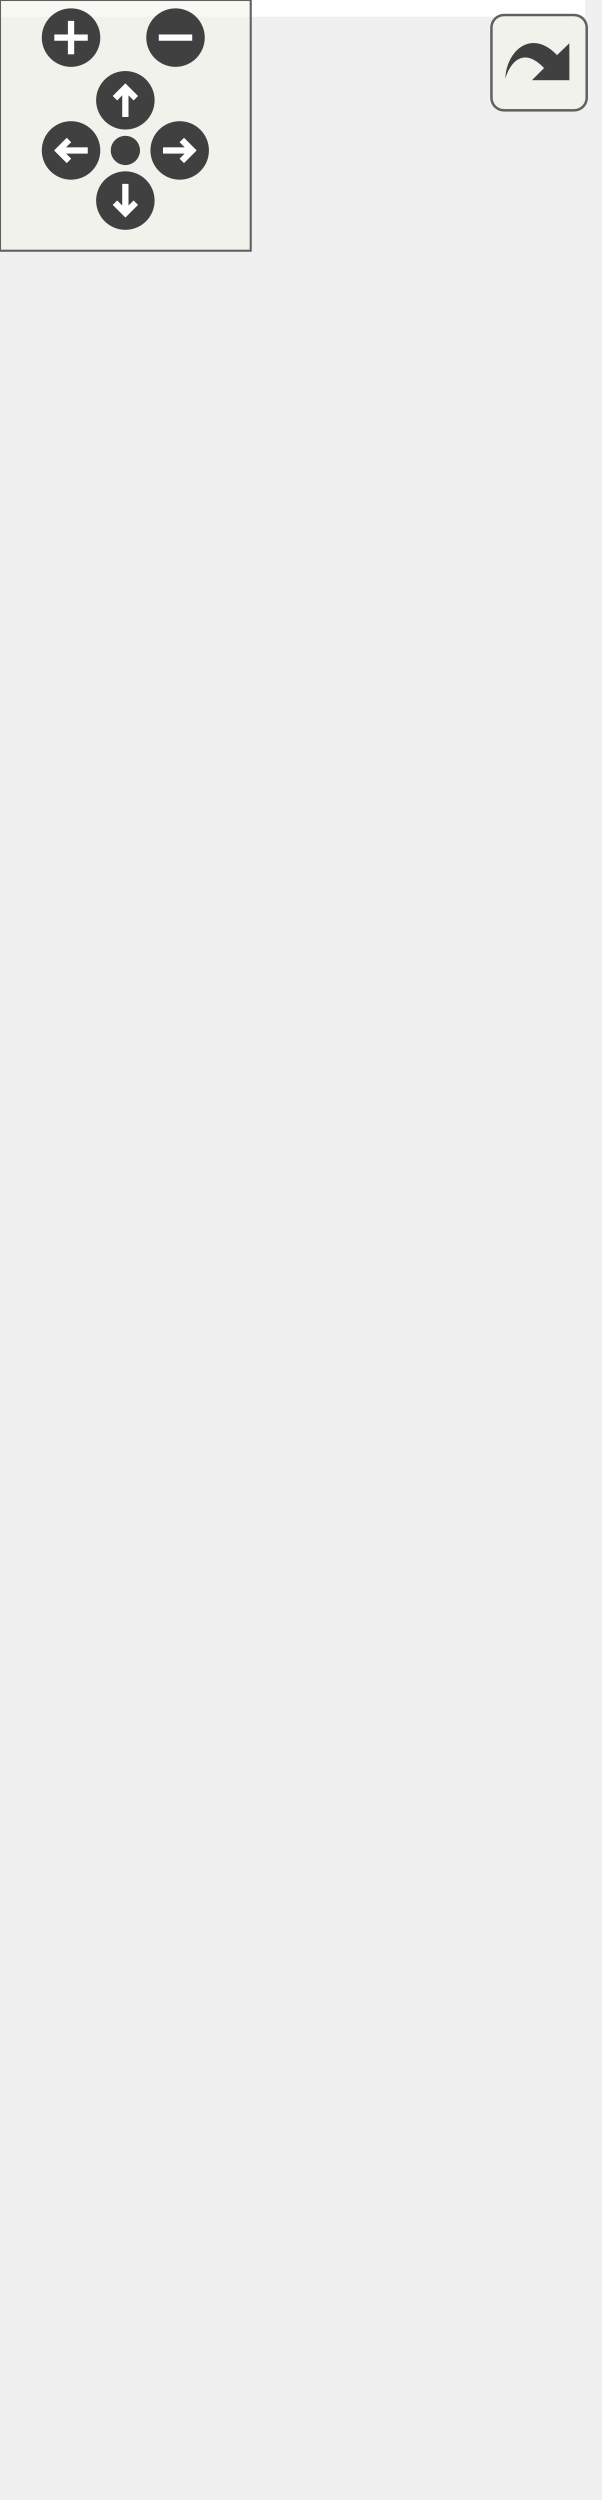
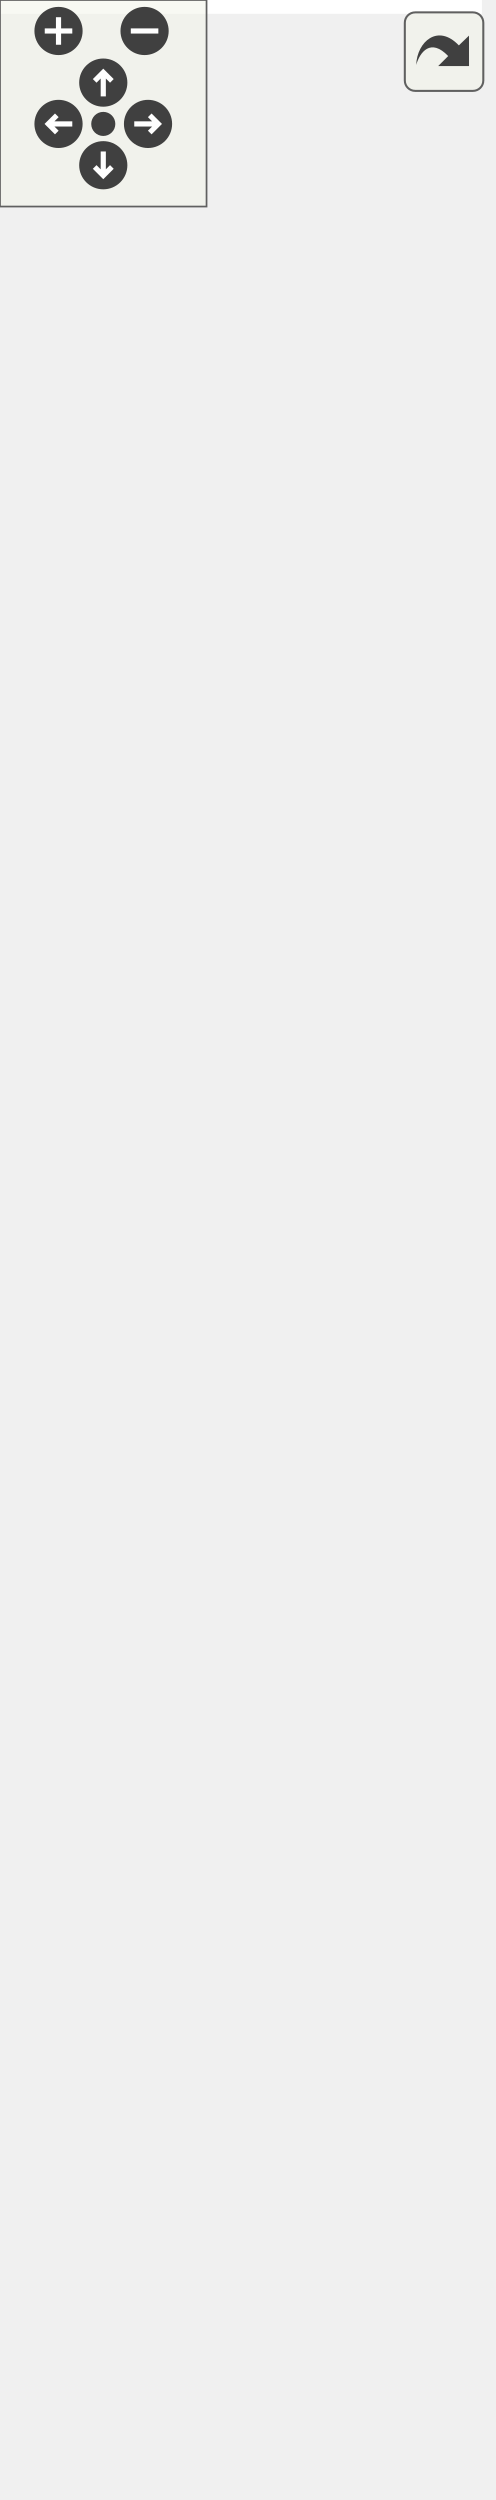
<svg xmlns="http://www.w3.org/2000/svg" xmlns:xlink="http://www.w3.org/1999/xlink" id="main" version="1.1" xml:space="preserve">
  <style type="text/css">
.edge:hover path { stroke: red; }
.edge:hover polygon { stroke: red; fill: red; }
</style>
  <defs>
    <circle id="rim" cx="0" cy="0" r="7" />
    <circle id="rim2" cx="0" cy="0" r="3.5" />
    <g id="zoomPlus">
      <use xlink:href="#rim" fill="#404040">
        <set attributeName="fill" to="#808080" begin="zoomplus.mouseover" end="zoomplus.mouseout" />
      </use>
      <path d="M-4,0h8M0,-4v8" fill="none" stroke="white" stroke-width="1.5" pointer-events="none" />
    </g>
    <g id="zoomMin">
      <use xlink:href="#rim" fill="#404040">
        <set attributeName="fill" to="#808080" begin="zoomminus.mouseover" end="zoomminus.mouseout" />
      </use>
      <path d="M-4,0h8" fill="none" stroke="white" stroke-width="1.5" pointer-events="none" />
    </g>
    <g id="dirArrow">
      <path fill="none" stroke="white" stroke-width="1.5" d="M0,-3.0v7 M-2.5,-0.5L0,-3.0L2.5,-0.5" />
    </g>
    <g id="resetDef">
      <use xlink:href="#rim2" fill="#404040">
        <set attributeName="fill" to="#808080" begin="reset.mouseover" end="reset.mouseout" />
      </use>
    </g>
  </defs>
  <svg id="graph" class="graph">
    <g id="viewport">
-       <polygon fill="white" stroke="none" points="-4,4 -4,-538 140,-538 140,4 -4,4" />
+       <polygon fill="white" stroke="none" points="-4,4 -4,-666 140,-666 140,4 -4,4" />
      <g id="node1" class="node">
-         <polygon fill="#bfbfbf" stroke="black" points="11,-195 11,-263 125,-263 125,-195 11,-195" />
-         <text text-anchor="middle" x="68" y="-251" font-family="Helvetica,sans-Serif" font-size="10.00">GraphicsAnimation</text>
-         <polyline fill="none" stroke="black" points="11,-244 125,-244 " />
-         <text text-anchor="middle" x="68" y="-232" font-family="Helvetica,sans-Serif" font-size="10.00"> </text>
-         <polyline fill="none" stroke="black" points="11,-225 125,-225 " />
+         <polygon fill="#bfbfbf" stroke="black" points="11,-195 11,-285 125,-285 125,-195 11,-195" />
+         <text text-anchor="middle" x="68" y="-273" font-family="Helvetica,sans-Serif" font-size="10.00">GraphicsAnimation</text>
+         <polyline fill="none" stroke="black" points="11,-266 125,-266 " />
+         <text text-anchor="middle" x="68" y="-254" font-family="Helvetica,sans-Serif" font-size="10.00"> </text>
+         <polyline fill="none" stroke="black" points="11,-247 125,-247 " />
+         <text text-anchor="start" x="19" y="-235" font-family="Helvetica,sans-Serif" font-size="10.00">+ GraphicsAnimation()</text>
+         <text text-anchor="start" x="19" y="-224" font-family="Helvetica,sans-Serif" font-size="10.00">+ GraphicsAnimation()</text>
        <text text-anchor="start" x="19" y="-213" font-family="Helvetica,sans-Serif" font-size="10.00">+ GraphicsAnimation()</text>
        <text text-anchor="start" x="19" y="-202" font-family="Helvetica,sans-Serif" font-size="10.00">+ type()</text>
      </g>
-       <g id="node3" class="node">
-         <g id="a_node3">
+       <g id="node4" class="node">
+         <g id="a_node4">
          <a xlink:href="class_graphics_blink_animation.html" target="_top" xlink:title="Faire clignoter sont parent. ">
            <polygon fill="white" stroke="black" points="0,-1 0,-157 136,-157 136,-1 0,-1" />
            <text text-anchor="middle" x="68" y="-145" font-family="Helvetica,sans-Serif" font-size="10.00">GraphicsBlinkAnimation</text>
            <polyline fill="none" stroke="black" points="0,-138 136,-138 " />
            <text text-anchor="middle" x="68" y="-126" font-family="Helvetica,sans-Serif" font-size="10.00"> </text>
            <polyline fill="none" stroke="black" points="0,-119 136,-119 " />
            <text text-anchor="start" x="8" y="-107" font-family="Helvetica,sans-Serif" font-size="10.00">+ GraphicsBlinkAnimation()</text>
            <text text-anchor="start" x="8" y="-96" font-family="Helvetica,sans-Serif" font-size="10.00">+ GraphicsBlinkAnimation()</text>
            <text text-anchor="start" x="8" y="-85" font-family="Helvetica,sans-Serif" font-size="10.00">+ blinkFrequency()</text>
            <text text-anchor="start" x="8" y="-74" font-family="Helvetica,sans-Serif" font-size="10.00">+ setBlinkFrequency()</text>
            <text text-anchor="start" x="8" y="-63" font-family="Helvetica,sans-Serif" font-size="10.00">+ becomeColor()</text>
            <text text-anchor="start" x="8" y="-52" font-family="Helvetica,sans-Serif" font-size="10.00">+ setBecomeColor()</text>
            <text text-anchor="start" x="8" y="-41" font-family="Helvetica,sans-Serif" font-size="10.00">+ becomeInvisible()</text>
            <text text-anchor="start" x="8" y="-30" font-family="Helvetica,sans-Serif" font-size="10.00">+ setBecomeInvisible()</text>
            <text text-anchor="start" x="8" y="-19" font-family="Helvetica,sans-Serif" font-size="10.00">+ type()</text>
            <text text-anchor="start" x="8" y="-8" font-family="Helvetica,sans-Serif" font-size="10.00"># meUpdate()</text>
          </a>
        </g>
      </g>
-       <g id="edge2" class="edge">
-         <path fill="none" stroke="midnightblue" d="M68,-184.613C68,-175.964 68,-166.637 68,-157.241" />
-         <polygon fill="none" stroke="midnightblue" points="64.5,-184.786 68,-194.786 71.5,-184.786 64.5,-184.786" />
+       <g id="edge3" class="edge">
+         <path fill="none" stroke="midnightblue" d="M68,-184.592C68,-175.768 68,-166.485 68,-157.242" />
+         <polygon fill="none" stroke="midnightblue" points="64.5,-184.71 68,-194.71 71.5,-184.71 64.5,-184.71" />
      </g>
      <g id="node2" class="node">
        <g id="a_node2">
          <a xlink:href="class_graphics_item.html" target="_top" xlink:title="Classe de base. ">
-             <polygon fill="white" stroke="black" points="17.5,-300.5 17.5,-533.5 118.5,-533.5 118.5,-300.5 17.5,-300.5" />
-             <text text-anchor="middle" x="68" y="-521.5" font-family="Helvetica,sans-Serif" font-size="10.00">GraphicsItem</text>
-             <polyline fill="none" stroke="black" points="17.5,-514.5 118.5,-514.5 " />
-             <text text-anchor="middle" x="68" y="-502.5" font-family="Helvetica,sans-Serif" font-size="10.00"> </text>
-             <polyline fill="none" stroke="black" points="17.5,-495.5 118.5,-495.5 " />
-             <text text-anchor="start" x="25.5" y="-483.5" font-family="Helvetica,sans-Serif" font-size="10.00">+ GraphicsItem()</text>
-             <text text-anchor="start" x="25.5" y="-472.5" font-family="Helvetica,sans-Serif" font-size="10.00">+ ~GraphicsItem()</text>
-             <text text-anchor="start" x="25.5" y="-461.5" font-family="Helvetica,sans-Serif" font-size="10.00">+ parent()</text>
-             <text text-anchor="start" x="25.5" y="-450.5" font-family="Helvetica,sans-Serif" font-size="10.00">+ setParent()</text>
-             <text text-anchor="start" x="25.5" y="-439.5" font-family="Helvetica,sans-Serif" font-size="10.00">+ type()</text>
-             <text text-anchor="start" x="25.5" y="-428.5" font-family="Helvetica,sans-Serif" font-size="10.00">+ children()</text>
-             <text text-anchor="start" x="25.5" y="-417.5" font-family="Helvetica,sans-Serif" font-size="10.00">+ position()</text>
-             <text text-anchor="start" x="25.5" y="-406.5" font-family="Helvetica,sans-Serif" font-size="10.00">+ position()</text>
-             <text text-anchor="start" x="25.5" y="-395.5" font-family="Helvetica,sans-Serif" font-size="10.00">+ color()</text>
-             <text text-anchor="start" x="25.5" y="-384.5" font-family="Helvetica,sans-Serif" font-size="10.00">+ z()</text>
-             <text text-anchor="start" x="25.5" y="-373.5" font-family="Helvetica,sans-Serif" font-size="10.00">et 13 de plus...</text>
-             <text text-anchor="start" x="25.5" y="-362.5" font-family="Helvetica,sans-Serif" font-size="10.00">+ focusItem()</text>
-             <text text-anchor="start" x="25.5" y="-351.5" font-family="Helvetica,sans-Serif" font-size="10.00">+ setFocusItem()</text>
-             <text text-anchor="start" x="25.5" y="-340.5" font-family="Helvetica,sans-Serif" font-size="10.00"># meDraw()</text>
-             <text text-anchor="start" x="25.5" y="-329.5" font-family="Helvetica,sans-Serif" font-size="10.00"># meUpdate()</text>
-             <text text-anchor="start" x="25.5" y="-318.5" font-family="Helvetica,sans-Serif" font-size="10.00"># meHandleEvent()</text>
-             <text text-anchor="start" x="25.5" y="-307.5" font-family="Helvetica,sans-Serif" font-size="10.00"># meIsOver()</text>
+             <polygon fill="white" stroke="black" points="17.5,-323 17.5,-567 118.5,-567 118.5,-323 17.5,-323" />
+             <text text-anchor="middle" x="68" y="-555" font-family="Helvetica,sans-Serif" font-size="10.00">GraphicsItem</text>
+             <polyline fill="none" stroke="black" points="17.5,-548 118.5,-548 " />
+             <text text-anchor="middle" x="68" y="-536" font-family="Helvetica,sans-Serif" font-size="10.00"> </text>
+             <polyline fill="none" stroke="black" points="17.5,-529 118.5,-529 " />
+             <text text-anchor="start" x="25.5" y="-517" font-family="Helvetica,sans-Serif" font-size="10.00">+ GraphicsItem()</text>
+             <text text-anchor="start" x="25.5" y="-506" font-family="Helvetica,sans-Serif" font-size="10.00">+ GraphicsItem()</text>
+             <text text-anchor="start" x="25.5" y="-495" font-family="Helvetica,sans-Serif" font-size="10.00">+ GraphicsItem()</text>
+             <text text-anchor="start" x="25.5" y="-484" font-family="Helvetica,sans-Serif" font-size="10.00">+ ~GraphicsItem()</text>
+             <text text-anchor="start" x="25.5" y="-473" font-family="Helvetica,sans-Serif" font-size="10.00">+ id()</text>
+             <text text-anchor="start" x="25.5" y="-462" font-family="Helvetica,sans-Serif" font-size="10.00">+ parentId()</text>
+             <text text-anchor="start" x="25.5" y="-451" font-family="Helvetica,sans-Serif" font-size="10.00">+ parent()</text>
+             <text text-anchor="start" x="25.5" y="-440" font-family="Helvetica,sans-Serif" font-size="10.00">+ setParent()</text>
+             <text text-anchor="start" x="25.5" y="-429" font-family="Helvetica,sans-Serif" font-size="10.00">+ setParent()</text>
+             <text text-anchor="start" x="25.5" y="-418" font-family="Helvetica,sans-Serif" font-size="10.00">+ setParent()</text>
+             <text text-anchor="start" x="25.5" y="-407" font-family="Helvetica,sans-Serif" font-size="10.00">et 19 de plus...</text>
+             <text text-anchor="start" x="25.5" y="-396" font-family="Helvetica,sans-Serif" font-size="10.00">+ focusItem()</text>
+             <text text-anchor="start" x="25.5" y="-385" font-family="Helvetica,sans-Serif" font-size="10.00">+ setFocusItem()</text>
+             <text text-anchor="start" x="25.5" y="-374" font-family="Helvetica,sans-Serif" font-size="10.00">+ make()</text>
+             <text text-anchor="start" x="25.5" y="-363" font-family="Helvetica,sans-Serif" font-size="10.00"># meDraw()</text>
+             <text text-anchor="start" x="25.5" y="-352" font-family="Helvetica,sans-Serif" font-size="10.00"># meUpdate()</text>
+             <text text-anchor="start" x="25.5" y="-341" font-family="Helvetica,sans-Serif" font-size="10.00"># meHandleEvent()</text>
+             <text text-anchor="start" x="25.5" y="-330" font-family="Helvetica,sans-Serif" font-size="10.00"># meIsOver()</text>
          </a>
        </g>
      </g>
      <g id="edge1" class="edge">
-         <path fill="none" stroke="midnightblue" d="M68,-290.075C68,-280.413 68,-271.297 68,-263.223" />
-         <polygon fill="none" stroke="midnightblue" points="64.5,-290.319 68,-300.319 71.5,-290.319 64.5,-290.319" />
+         <path fill="none" stroke="midnightblue" d="M68,-312.718C68,-302.99 68,-293.663 68,-285.14" />
+         <polygon fill="none" stroke="midnightblue" points="64.5,-312.983 68,-322.983 71.5,-312.983 64.5,-312.983" />
+       </g>
+       <g id="node3" class="node">
+         <polygon fill="white" stroke="#bfbfbf" points="17.5,-604.5 17.5,-661.5 118.5,-661.5 118.5,-604.5 17.5,-604.5" />
+         <text text-anchor="middle" x="68" y="-649.5" font-family="Helvetica,sans-Serif" font-size="10.00">boost::noncopyable</text>
+         <polyline fill="none" stroke="#bfbfbf" points="17.5,-642.5 118.5,-642.5 " />
+         <text text-anchor="middle" x="68" y="-630.5" font-family="Helvetica,sans-Serif" font-size="10.00"> </text>
+         <polyline fill="none" stroke="#bfbfbf" points="17.5,-623.5 118.5,-623.5 " />
+         <text text-anchor="middle" x="68" y="-611.5" font-family="Helvetica,sans-Serif" font-size="10.00"> </text>
+       </g>
+       <g id="edge2" class="edge">
+         <path fill="none" stroke="#8b1a1a" d="M68,-593.933C68,-585.741 68,-576.663 68,-567.15" />
+         <polygon fill="none" stroke="#8b1a1a" points="64.5,-594.154 68,-604.154 71.5,-594.154 64.5,-594.154" />
      </g>
    </g>
  </svg>
  <g id="navigator" transform="translate(0 0)" fill="#404254">
    <rect fill="#f2f5e9" fill-opacity="0.5" stroke="#606060" stroke-width=".5" x="0" y="0" width="60" height="60" />
    <use id="zoomplus" xlink:href="#zoomPlus" x="17" y="9" />
    <use id="zoomminus" xlink:href="#zoomMin" x="42" y="9" />
    <use id="reset" xlink:href="#resetDef" x="30" y="36" />
    <g id="arrowUp" xlink:href="#dirArrow" transform="translate(30 24)">
      <use xlink:href="#rim" fill="#404040">
        <set attributeName="fill" to="#808080" begin="arrowUp.mouseover" end="arrowUp.mouseout" />
      </use>
      <path fill="none" stroke="white" stroke-width="1.5" d="M0,-3.0v7 M-2.5,-0.5L0,-3.0L2.5,-0.5" />
    </g>
    <g id="arrowRight" xlink:href="#dirArrow" transform="rotate(90) translate(36 -43)">
      <use xlink:href="#rim" fill="#404040">
        <set attributeName="fill" to="#808080" begin="arrowRight.mouseover" end="arrowRight.mouseout" />
      </use>
      <path fill="none" stroke="white" stroke-width="1.5" d="M0,-3.0v7 M-2.5,-0.5L0,-3.0L2.5,-0.5" />
    </g>
    <g id="arrowDown" xlink:href="#dirArrow" transform="rotate(180) translate(-30 -48)">
      <use xlink:href="#rim" fill="#404040">
        <set attributeName="fill" to="#808080" begin="arrowDown.mouseover" end="arrowDown.mouseout" />
      </use>
      <path fill="none" stroke="white" stroke-width="1.5" d="M0,-3.0v7 M-2.5,-0.5L0,-3.0L2.5,-0.5" />
    </g>
    <g id="arrowLeft" xlink:href="#dirArrow" transform="rotate(270) translate(-36 17)">
      <use xlink:href="#rim" fill="#404040">
        <set attributeName="fill" to="#808080" begin="arrowLeft.mouseover" end="arrowLeft.mouseout" />
      </use>
      <path fill="none" stroke="white" stroke-width="1.5" d="M0,-3.0v7 M-2.5,-0.5L0,-3.0L2.5,-0.5" />
    </g>
  </g>
  <svg viewBox="0 0 15 15" width="100%" height="30px" preserveAspectRatio="xMaxYMin meet">
    <g id="arrow_out" transform="scale(0.3 0.3)">
      <a xlink:href="class_graphics_animation__inherit__graph_org.svg" target="_base">
        <rect id="button" ry="5" rx="5" y="6" x="6" height="38" width="38" fill="#f2f5e9" fill-opacity="0.5" stroke="#606060" stroke-width="1.0" />
        <path id="arrow" d="M 11.5,31.437 C 11.94,20.098 22.043,11.323 32.159,21.979 L 37.069,17.246 C 37.069,17.246 37.088,32 37.088,32 L 22.16,31.978 C 22.16,31.978 26.998,27.14 26.998,27.14 C 18.529,18.264 13.292,25.23 11.5,31.437 z" style="fill:#404040;" />
      </a>
    </g>
  </svg>
</svg>
